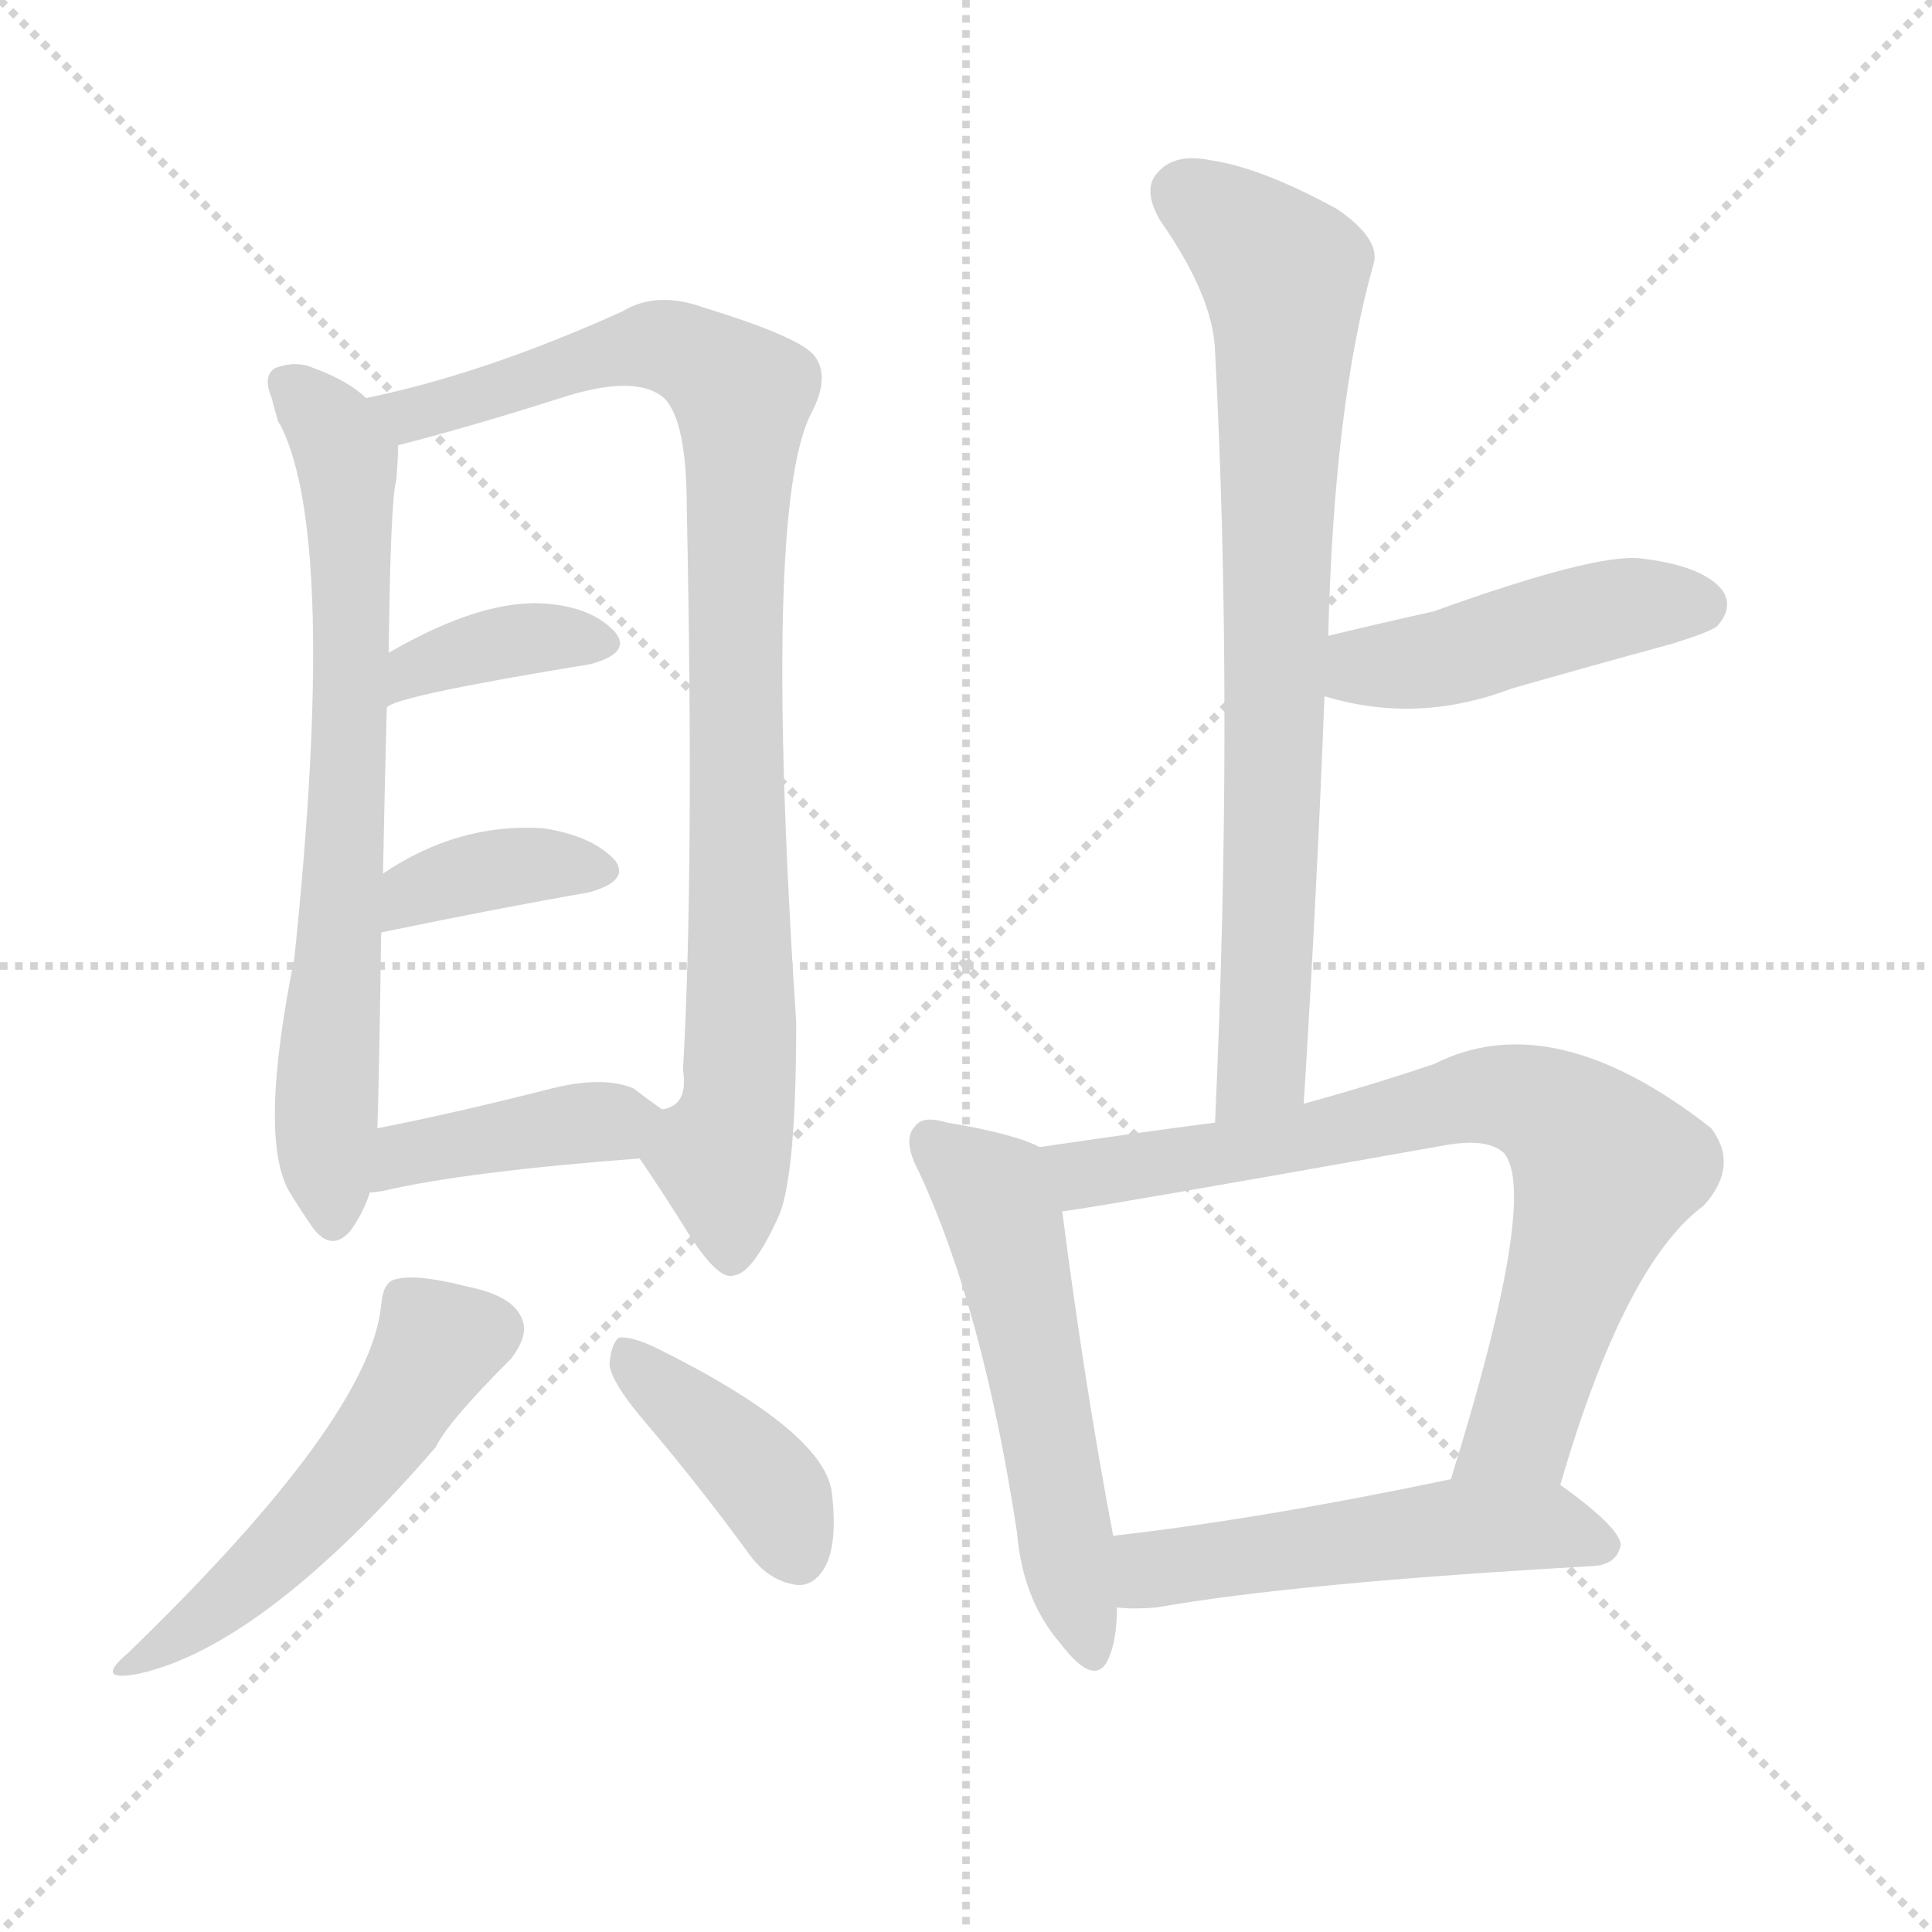
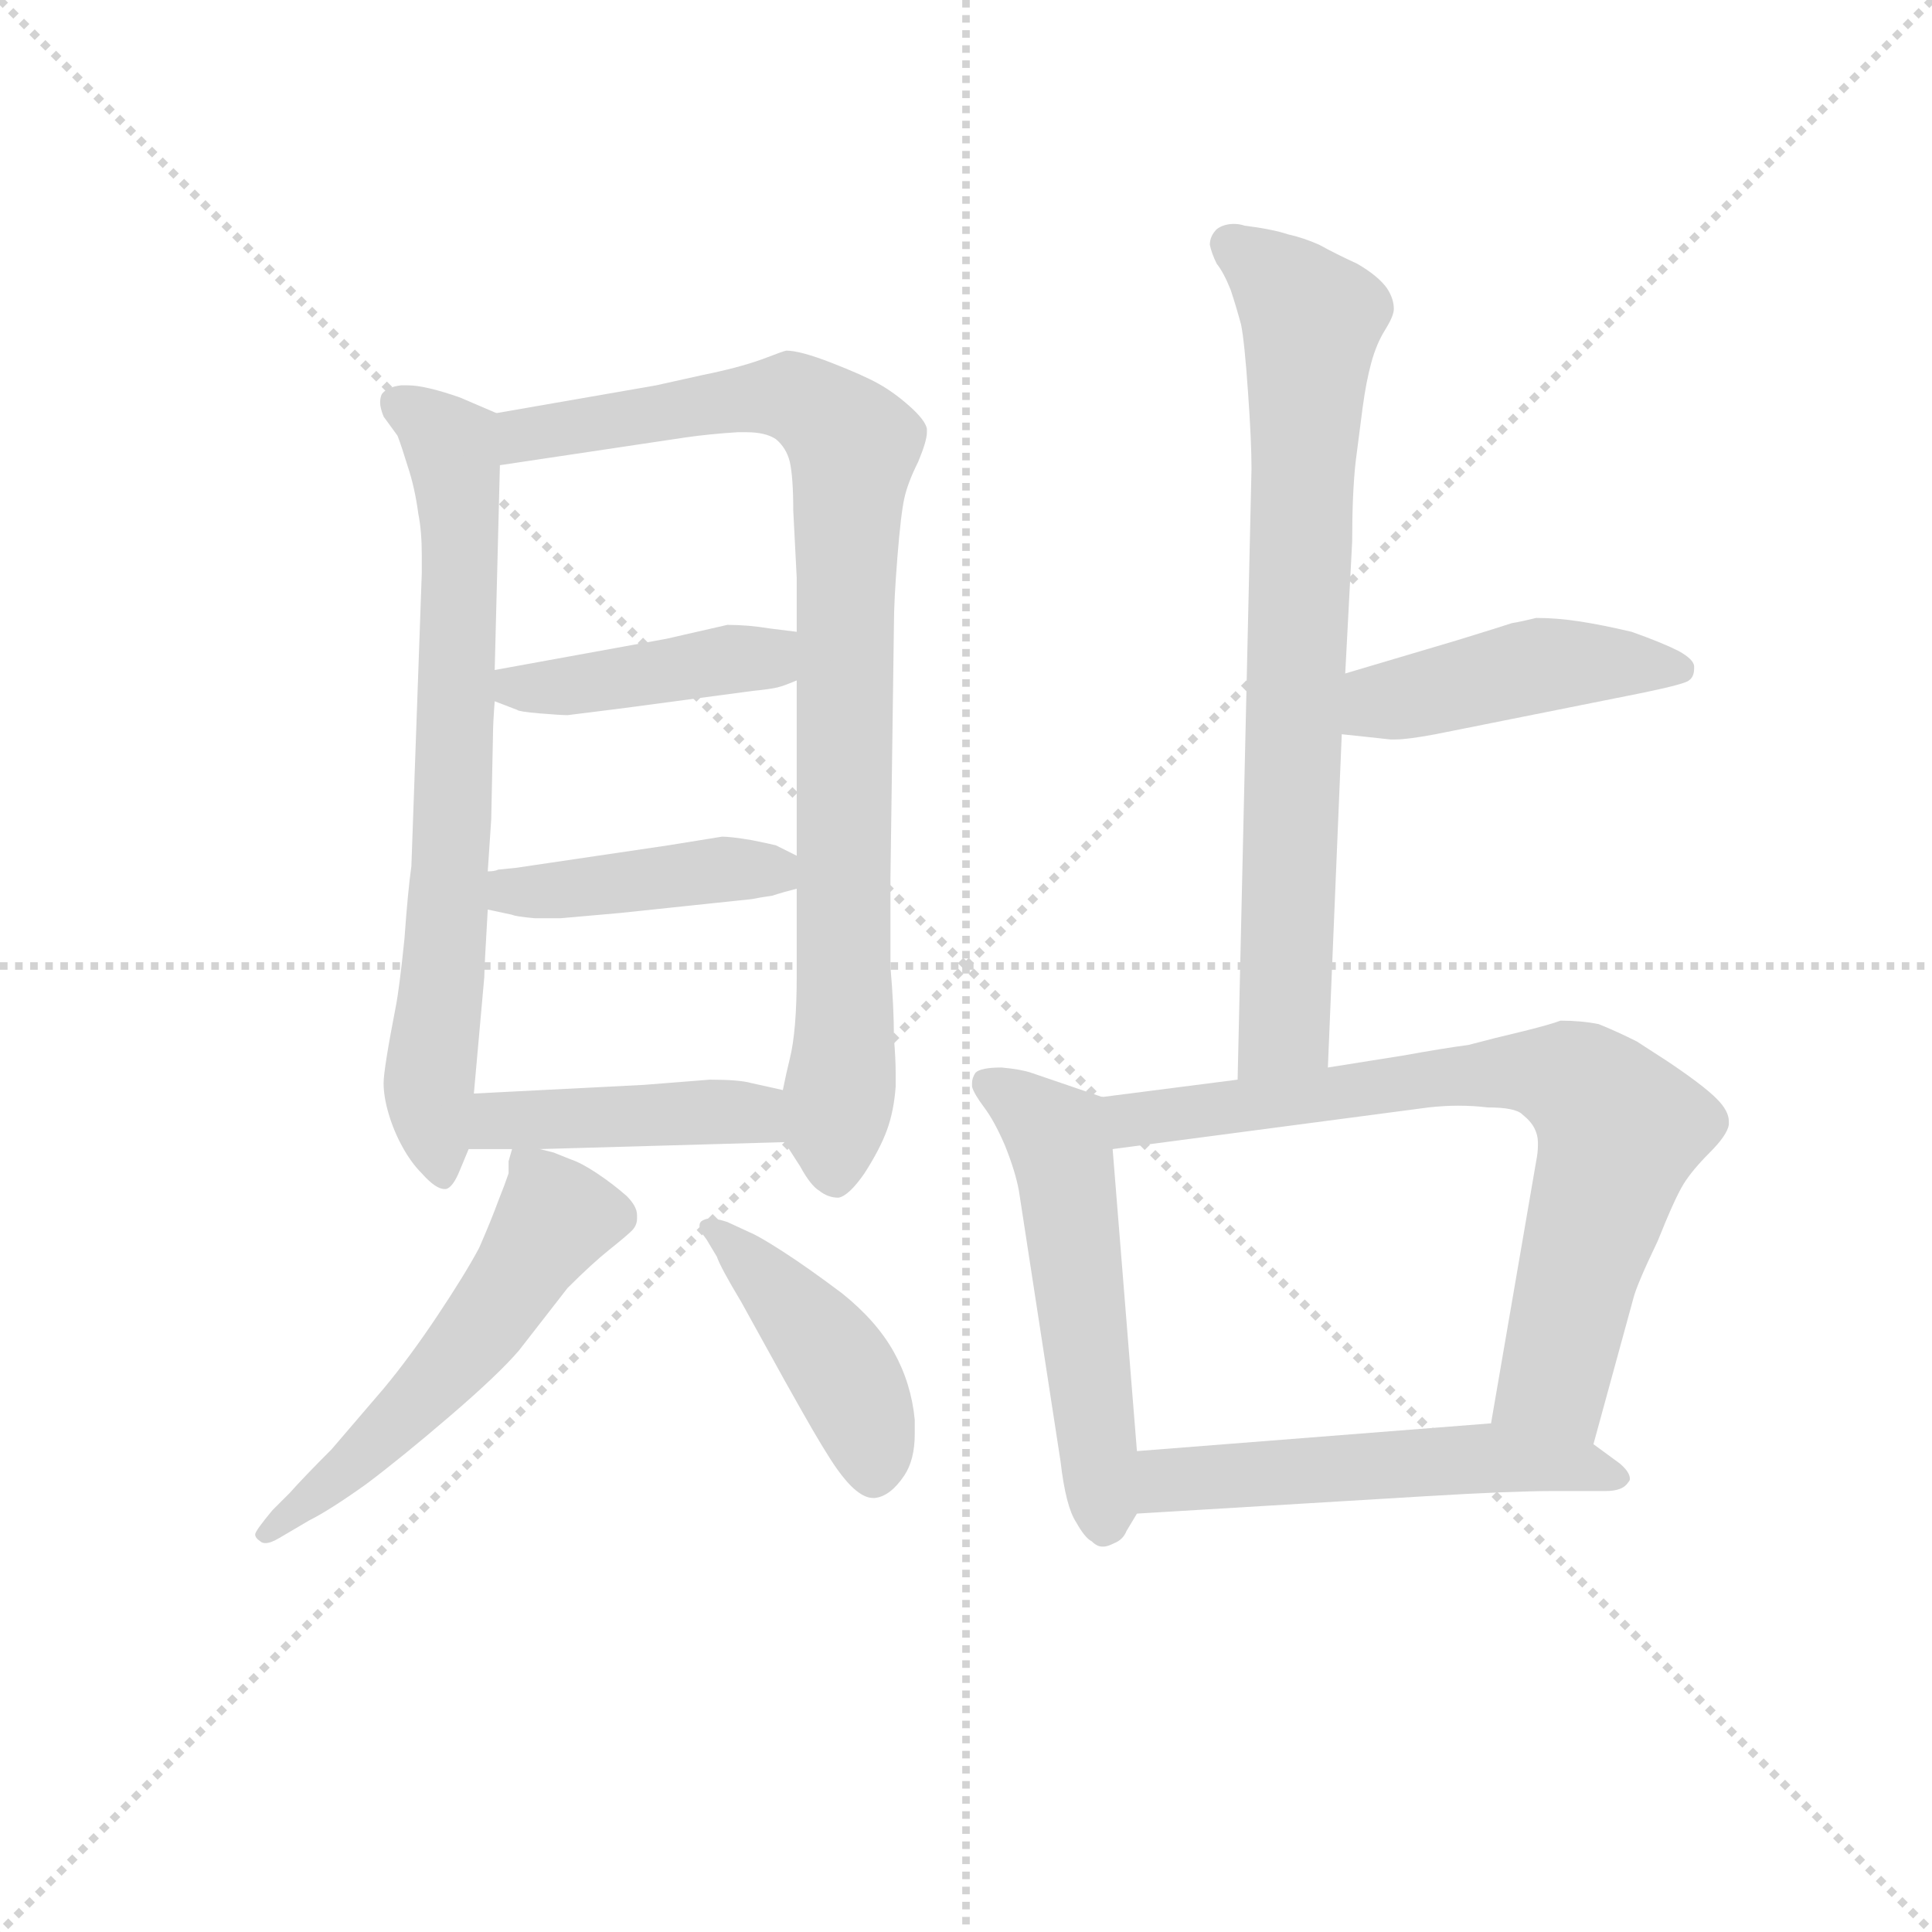
<svg xmlns="http://www.w3.org/2000/svg" version="1.1" viewBox="0 0 1024 1024">
  <g stroke="lightgray" stroke-dasharray="1,1" stroke-width="1" transform="scale(4, 4)">
    <line x1="0" y1="0" x2="256" y2="256" />
    <line x1="256" y1="0" x2="0" y2="256" />
    <line x1="128" y1="0" x2="128" y2="256" />
    <line x1="0" y1="128" x2="256" y2="128" />
  </g>
-   <g transform="scale(1, -1) translate(0, -900)">
+   <g transform="scale(0.92, -0.92) translate(60, -830)">
    <style type="text/css">
      
        @keyframes keyframes0 {
          from {
            stroke: blue;
-             stroke-dashoffset: 710;
+             stroke-dashoffset: 718;
            stroke-width: 128;
          }
          70% {
            animation-timing-function: step-end;
            stroke: blue;
            stroke-dashoffset: 0;
            stroke-width: 128;
          }
          to {
            stroke: black;
            stroke-width: 1024;
          }
        }
        #make-me-a-hanzi-animation-0 {
-           animation: keyframes0 0.828s both;
+           animation: keyframes0 0.834s both;
          animation-delay: 0s;
          animation-timing-function: linear;
        }
      
        @keyframes keyframes1 {
          from {
            stroke: blue;
-             stroke-dashoffset: 918;
-             stroke-width: 128;
-           }
-           75% {
+             stroke-dashoffset: 891;
+             stroke-width: 128;
+           }
+           74% {
            animation-timing-function: step-end;
            stroke: blue;
            stroke-dashoffset: 0;
            stroke-width: 128;
          }
          to {
            stroke: black;
            stroke-width: 1024;
          }
        }
        #make-me-a-hanzi-animation-1 {
-           animation: keyframes1 0.997s both;
-           animation-delay: 0.828s;
+           animation: keyframes1 0.975s both;
+           animation-delay: 0.834s;
          animation-timing-function: linear;
        }
      
        @keyframes keyframes2 {
          from {
            stroke: blue;
-             stroke-dashoffset: 370;
-             stroke-width: 128;
-           }
-           55% {
+             stroke-dashoffset: 423;
+             stroke-width: 128;
+           }
+           58% {
            animation-timing-function: step-end;
            stroke: blue;
            stroke-dashoffset: 0;
            stroke-width: 128;
          }
          to {
            stroke: black;
            stroke-width: 1024;
          }
        }
        #make-me-a-hanzi-animation-2 {
-           animation: keyframes2 0.551s both;
-           animation-delay: 1.825s;
+           animation: keyframes2 0.594s both;
+           animation-delay: 1.809s;
          animation-timing-function: linear;
        }
      
        @keyframes keyframes3 {
          from {
            stroke: blue;
-             stroke-dashoffset: 372;
-             stroke-width: 128;
-           }
-           55% {
+             stroke-dashoffset: 425;
+             stroke-width: 128;
+           }
+           58% {
            animation-timing-function: step-end;
            stroke: blue;
            stroke-dashoffset: 0;
            stroke-width: 128;
          }
          to {
            stroke: black;
            stroke-width: 1024;
          }
        }
        #make-me-a-hanzi-animation-3 {
-           animation: keyframes3 0.553s both;
-           animation-delay: 2.376s;
+           animation: keyframes3 0.596s both;
+           animation-delay: 2.404s;
          animation-timing-function: linear;
        }
      
        @keyframes keyframes4 {
          from {
            stroke: blue;
-             stroke-dashoffset: 407;
-             stroke-width: 128;
-           }
-           57% {
+             stroke-dashoffset: 432;
+             stroke-width: 128;
+           }
+           58% {
            animation-timing-function: step-end;
            stroke: blue;
            stroke-dashoffset: 0;
            stroke-width: 128;
          }
          to {
            stroke: black;
            stroke-width: 1024;
          }
        }
        #make-me-a-hanzi-animation-4 {
-           animation: keyframes4 0.581s both;
-           animation-delay: 2.929s;
+           animation: keyframes4 0.602s both;
+           animation-delay: 3s;
          animation-timing-function: linear;
        }
      
        @keyframes keyframes5 {
          from {
            stroke: blue;
-             stroke-dashoffset: 516;
+             stroke-dashoffset: 546;
+             stroke-width: 128;
+           }
+           64% {
+             animation-timing-function: step-end;
+             stroke: blue;
+             stroke-dashoffset: 0;
+             stroke-width: 128;
+           }
+           to {
+             stroke: black;
+             stroke-width: 1024;
+           }
+         }
+         #make-me-a-hanzi-animation-5 {
+           animation: keyframes5 0.694s both;
+           animation-delay: 3.601s;
+           animation-timing-function: linear;
+         }
+       
+         @keyframes keyframes6 {
+           from {
+             stroke: blue;
+             stroke-dashoffset: 433;
+             stroke-width: 128;
+           }
+           58% {
+             animation-timing-function: step-end;
+             stroke: blue;
+             stroke-dashoffset: 0;
+             stroke-width: 128;
+           }
+           to {
+             stroke: black;
+             stroke-width: 1024;
+           }
+         }
+         #make-me-a-hanzi-animation-6 {
+           animation: keyframes6 0.602s both;
+           animation-delay: 4.295s;
+           animation-timing-function: linear;
+         }
+       
+         @keyframes keyframes7 {
+           from {
+             stroke: blue;
+             stroke-dashoffset: 758;
+             stroke-width: 128;
+           }
+           71% {
+             animation-timing-function: step-end;
+             stroke: blue;
+             stroke-dashoffset: 0;
+             stroke-width: 128;
+           }
+           to {
+             stroke: black;
+             stroke-width: 1024;
+           }
+         }
+         #make-me-a-hanzi-animation-7 {
+           animation: keyframes7 0.867s both;
+           animation-delay: 4.898s;
+           animation-timing-function: linear;
+         }
+       
+         @keyframes keyframes8 {
+           from {
+             stroke: blue;
+             stroke-dashoffset: 449;
+             stroke-width: 128;
+           }
+           59% {
+             animation-timing-function: step-end;
+             stroke: blue;
+             stroke-dashoffset: 0;
+             stroke-width: 128;
+           }
+           to {
+             stroke: black;
+             stroke-width: 1024;
+           }
+         }
+         #make-me-a-hanzi-animation-8 {
+           animation: keyframes8 0.615s both;
+           animation-delay: 5.765s;
+           animation-timing-function: linear;
+         }
+       
+         @keyframes keyframes9 {
+           from {
+             stroke: blue;
+             stroke-dashoffset: 533;
            stroke-width: 128;
          }
          63% {
            animation-timing-function: step-end;
            stroke: blue;
            stroke-dashoffset: 0;
            stroke-width: 128;
          }
          to {
            stroke: black;
            stroke-width: 1024;
          }
        }
-         #make-me-a-hanzi-animation-5 {
-           animation: keyframes5 0.67s both;
-           animation-delay: 3.51s;
-           animation-timing-function: linear;
-         }
-       
-         @keyframes keyframes6 {
-           from {
-             stroke: blue;
-             stroke-dashoffset: 399;
-             stroke-width: 128;
-           }
-           56% {
-             animation-timing-function: step-end;
-             stroke: blue;
-             stroke-dashoffset: 0;
-             stroke-width: 128;
-           }
-           to {
-             stroke: black;
-             stroke-width: 1024;
-           }
-         }
-         #make-me-a-hanzi-animation-6 {
-           animation: keyframes6 0.575s both;
-           animation-delay: 4.18s;
-           animation-timing-function: linear;
-         }
-       
-         @keyframes keyframes7 {
-           from {
-             stroke: blue;
-             stroke-dashoffset: 773;
-             stroke-width: 128;
-           }
-           72% {
-             animation-timing-function: step-end;
-             stroke: blue;
-             stroke-dashoffset: 0;
-             stroke-width: 128;
-           }
-           to {
-             stroke: black;
-             stroke-width: 1024;
-           }
-         }
-         #make-me-a-hanzi-animation-7 {
-           animation: keyframes7 0.879s both;
-           animation-delay: 4.755s;
-           animation-timing-function: linear;
-         }
-       
-         @keyframes keyframes8 {
-           from {
-             stroke: blue;
-             stroke-dashoffset: 454;
-             stroke-width: 128;
-           }
-           60% {
-             animation-timing-function: step-end;
-             stroke: blue;
-             stroke-dashoffset: 0;
-             stroke-width: 128;
-           }
-           to {
-             stroke: black;
-             stroke-width: 1024;
-           }
-         }
-         #make-me-a-hanzi-animation-8 {
-           animation: keyframes8 0.619s both;
-           animation-delay: 5.634s;
-           animation-timing-function: linear;
-         }
-       
-         @keyframes keyframes9 {
-           from {
-             stroke: blue;
-             stroke-dashoffset: 543;
-             stroke-width: 128;
-           }
-           64% {
-             animation-timing-function: step-end;
-             stroke: blue;
-             stroke-dashoffset: 0;
-             stroke-width: 128;
-           }
-           to {
-             stroke: black;
-             stroke-width: 1024;
-           }
-         }
        #make-me-a-hanzi-animation-9 {
-           animation: keyframes9 0.692s both;
-           animation-delay: 6.253s;
+           animation: keyframes9 0.684s both;
+           animation-delay: 6.38s;
          animation-timing-function: linear;
        }
      
        @keyframes keyframes10 {
          from {
            stroke: blue;
-             stroke-dashoffset: 747;
+             stroke-dashoffset: 744;
            stroke-width: 128;
          }
          71% {
            animation-timing-function: step-end;
            stroke: blue;
            stroke-dashoffset: 0;
            stroke-width: 128;
          }
          to {
            stroke: black;
            stroke-width: 1024;
          }
        }
        #make-me-a-hanzi-animation-10 {
-           animation: keyframes10 0.858s both;
-           animation-delay: 6.945s;
+           animation: keyframes10 0.855s both;
+           animation-delay: 7.064s;
          animation-timing-function: linear;
        }
      
        @keyframes keyframes11 {
          from {
            stroke: blue;
-             stroke-dashoffset: 518;
+             stroke-dashoffset: 532;
            stroke-width: 128;
          }
          63% {
            animation-timing-function: step-end;
            stroke: blue;
            stroke-dashoffset: 0;
            stroke-width: 128;
          }
          to {
            stroke: black;
            stroke-width: 1024;
          }
        }
        #make-me-a-hanzi-animation-11 {
-           animation: keyframes11 0.672s both;
-           animation-delay: 7.803s;
+           animation: keyframes11 0.683s both;
+           animation-delay: 7.919s;
          animation-timing-function: linear;
        }
      
    </style>
-     <path d="M 194 689 Q 185 698 166 705 Q 157 709 146 705 Q 139 701 144 689 Q 145 685 147 678 Q 147 677 149 674 Q 179 613 156 392 Q 137 298 153 269 Q 159 259 166 249 Q 176 236 186 248 Q 193 258 196 268 L 200 302 Q 201 329 202 405 L 203 437 Q 204 488 205 525 L 206 554 Q 207 636 210 645 Q 211 657 211 664 C 212 676 212 676 194 689 Z" fill="lightgray" />
-     <path d="M 339 286 Q 352 267 365 246 Q 381 221 389 224 Q 399 225 413 256 Q 422 278 422 358 Q 404 631 430 681 Q 440 700 432 711 Q 425 721 373 737 Q 348 746 330 735 Q 257 702 194 689 C 165 682 182 656 211 664 Q 250 674 297 689 Q 337 702 352 689 Q 364 677 364 631 Q 368 438 362 333 Q 365 314 351 312 C 335 291 335 291 339 286 Z" fill="lightgray" />
-     <path d="M 205 525 Q 209 531 313 548 Q 335 554 326 565 Q 314 578 290 580 Q 256 583 206 554 C 180 539 179 510 205 525 Z" fill="lightgray" />
-     <path d="M 202 405 Q 202 406 203 406 Q 266 419 312 427 Q 334 433 326 444 Q 314 457 288 461 Q 243 464 203 437 C 178 421 174 394 202 405 Z" fill="lightgray" />
-     <path d="M 196 268 Q 199 268 204 269 Q 247 279 339 286 C 369 288 376 295 351 312 Q 345 316 336 323 Q 320 330 292 323 Q 241 310 200 302 C 171 296 166 265 196 268 Z" fill="lightgray" />
-     <path d="M 202 208 Q 196 148 68 24 Q 49 8 74 13 Q 140 28 231 133 Q 237 146 271 180 Q 280 192 277 200 Q 273 213 248 218 Q 221 225 210 222 Q 203 221 202 208 Z" fill="lightgray" />
-     <path d="M 343 145 Q 371 112 398 75 Q 408 62 422 60 Q 431 59 437 69 Q 444 81 441 108 Q 438 141 347 186 Q 334 192 328 191 Q 324 188 323 177 Q 324 167 343 145 Z" fill="lightgray" />
-     <path d="M 691 315 Q 698 427 702 531 L 704 563 Q 707 686 728 760 Q 732 773 709 789 Q 669 811 642 815 Q 623 819 614 809 Q 605 800 615 783 Q 643 743 644 714 Q 654 524 644 305 C 643 275 689 285 691 315 Z" fill="lightgray" />
-     <path d="M 702 531 Q 751 516 801 535 Q 843 547 887 559 Q 906 565 910 568 Q 919 578 913 587 Q 903 600 870 604 Q 846 607 760 576 Q 733 570 704 563 C 675 556 673 539 702 531 Z" fill="lightgray" />
-     <path d="M 551 292 Q 538 299 502 305 Q 489 309 485 303 Q 478 296 487 279 Q 521 206 539 88 Q 542 52 562 29 Q 581 4 588 22 Q 592 32 592 48 L 590 86 Q 575 165 563 258 C 559 288 559 289 551 292 Z" fill="lightgray" />
-     <path d="M 827 113 Q 861 230 903 261 Q 922 282 907 302 Q 823 368 760 336 Q 724 324 691 315 L 644 305 Q 598 299 551 292 C 521 288 533 254 563 258 Q 569 258 766 293 Q 788 297 797 289 Q 816 267 769 116 C 760 87 818 84 827 113 Z" fill="lightgray" />
-     <path d="M 592 48 Q 601 47 613 48 Q 686 61 845 70 Q 857 71 859 81 Q 859 90 827 113 C 811 125 798 122 769 116 Q 669 95 590 86 C 560 83 562 50 592 48 Z" fill="lightgray" />
+     <path d="M 226 592 L 205 601 Q 185 608 175 608 L 171 608 Q 163 607 160 603 Q 159 601 159 598 Q 159 595 161 590 L 169 579 Q 171 574 175 561 Q 179 549 181 534 Q 183 524 183 510 L 183 500 L 177 331 Q 175 317 173 289 Q 170 260 168 250 Q 161 214 161 206 Q 161 198 164 188 Q 167 178 172 169 Q 177 160 183 154 Q 191 145 196 145 L 197 145 Q 201 146 205 156 L 210 168 L 213 200 L 219 267 Q 219 272 221 306 L 221 328 L 223 358 L 224 406 Q 224 413 225 426 L 225 444 L 228 562 C 229 591 229 591 226 592 Z" fill="lightgray" />
+     <path d="M 392 172 L 401 158 Q 407 147 412 144 Q 417 140 423 140 Q 429 141 438 154 Q 447 168 451 179 Q 455 190 456 204 L 456 212 Q 456 220 455 232 Q 455 250 453 273 L 453 324 L 455 470 Q 455 484 457 509 Q 459 534 461 543 Q 463 552 469 564 Q 474 576 474 581 L 474 583 Q 473 588 464 596 Q 455 604 446 609 Q 437 614 419 621 Q 401 628 393 628 Q 392 628 379 623 Q 365 618 345 614 L 318 608 L 226 592 C 196 587 198 558 228 562 L 335 578 Q 349 580 365 581 L 370 581 Q 381 581 387 577 Q 393 572 395 564 Q 397 555 397 536 L 399 497 L 399 466 L 399 438 L 399 337 L 399 318 L 399 268 Q 399 252 398 240 Q 397 228 395 220 Q 393 212 391 202 C 386 181 386 181 392 172 Z" fill="lightgray" />
+     <path d="M 399 466 L 383 468 Q 371 470 359 470 L 324 462 L 225 444 C 195 439 197 437 225 426 L 238 421 Q 239 420 251 419 Q 263 418 267 418 L 299 422 L 374 432 Q 384 433 388 434 Q 392 435 399 438 C 427 449 429 462 399 466 Z" fill="lightgray" />
+     <path d="M 399 337 L 387 343 Q 383 344 373 346 Q 361 348 356 348 L 325 343 L 237 330 L 227 329 Q 225 328 221 328 C 191 323 192 312 221 306 L 235 303 Q 237 302 248 301 L 263 301 L 297 304 L 373 312 Q 378 313 385 314 Q 391 316 399 318 C 424 325 424 325 399 337 Z" fill="lightgray" />
+     <path d="M 251 168 L 392 172 C 422 173 420 195 391 202 L 373 206 Q 366 208 349 208 L 311 205 L 213 200 C 183 198 180 168 210 168 L 235 168 L 251 168 Z" fill="lightgray" />
+     <path d="M 235 168 L 233 161 L 233 154 Q 231 148 227 138 Q 223 127 216 111 Q 208 96 192 72 Q 176 48 161 30 L 131 -5 Q 115 -21 107 -30 L 97 -40 Q 87 -52 87 -54 Q 87 -56 90 -58 Q 91 -59 93 -59 Q 96 -59 101 -56 L 118 -46 Q 130 -40 151 -25 Q 171 -10 199 14 Q 227 38 239 52 L 267 88 Q 281 102 291 110 Q 301 118 304 121 Q 307 124 307 128 L 307 130 Q 307 135 301 141 Q 293 148 284 154 Q 275 160 269 162 L 259 166 L 251 168 C 236 172 236 172 235 168 Z" fill="lightgray" />
+     <path d="M 353 106 Q 355 100 367 80 L 388 42 Q 389 40 402 17 Q 415 -6 422 -16 Q 434 -33 443 -33 L 444 -33 Q 453 -32 461 -20 Q 467 -11 467 4 L 467 12 Q 465 33 455 51 Q 445 69 425 85 Q 405 100 391 109 Q 377 118 372 120 L 359 126 Q 353 128 349 128 Q 347 128 345 127 Q 343 126 343 124 Q 343 121 347 116 L 353 106 Z" fill="lightgray" />
+     <path d="M 705 215 L 713 407 L 715 442 L 719 518 Q 719 546 721 564 L 725 595 Q 727 610 730 621 Q 733 632 738 640 Q 743 648 743 652 Q 743 658 739 664 Q 734 671 722 678 Q 709 684 700 689 Q 691 693 682 695 Q 673 698 657 700 Q 654 701 651 701 Q 645 701 641 698 Q 637 694 637 689 Q 638 684 641 678 Q 645 673 649 663 Q 652 654 655 643 Q 657 633 659 604 Q 661 576 661 560 L 653 208 C 652 178 704 185 705 215 Z" fill="lightgray" />
+     <path d="M 713 407 L 741 404 L 744 404 Q 751 404 767 407 L 887 431 Q 911 436 913 438 Q 916 440 916 445 L 916 446 Q 916 450 907 455 Q 897 460 880 466 Q 863 470 850 472 Q 837 474 825 474 Q 817 472 811 471 Q 805 469 779 461 L 715 442 C 686 433 683 410 713 407 Z" fill="lightgray" />
+     <path d="M 575 198 L 534 212 Q 528 214 517 215 Q 505 215 502 212 Q 500 209 500 206 L 500 204 Q 501 200 507 192 Q 513 184 519 170 Q 525 155 527 144 L 551 -12 Q 554 -38 560 -47 Q 565 -56 569 -58 Q 572 -61 575 -61 L 576 -61 Q 578 -61 582 -59 Q 587 -57 589 -52 L 595 -42 C 598 -38 597 -36 595 -6 L 581 168 C 579 197 579 197 575 198 Z" fill="lightgray" />
+     <path d="M 653 208 L 575 198 C 545 194 551 164 581 168 L 763 192 Q 772 193 780 193 Q 789 193 797 192 Q 813 192 817 188 Q 822 184 824 180 Q 826 176 826 172 L 826 170 Q 826 166 825 161 L 799 10 C 794 -20 850 -31 858 -2 L 881 82 Q 883 90 895 115 Q 905 140 910 148 Q 915 156 925 166 Q 935 176 936 182 L 936 184 Q 936 190 929 197 Q 921 205 900 219 L 883 230 Q 871 236 861 240 Q 851 242 839 242 Q 834 240 818 236 Q 801 232 786 228 Q 771 226 749 222 L 705 215 L 653 208 Z" fill="lightgray" />
+     <path d="M 595 -42 L 761 -32 Q 811 -29 835 -29 L 865 -29 Q 875 -29 878 -24 Q 879 -23 879 -22 Q 879 -18 873 -13 L 858 -2 L 799 10 L 595 -6 C 565 -8 565 -44 595 -42 Z" fill="lightgray" />
    <clipPath id="make-me-a-hanzi-clip-0">
-       <path d="M 194 689 Q 185 698 166 705 Q 157 709 146 705 Q 139 701 144 689 Q 145 685 147 678 Q 147 677 149 674 Q 179 613 156 392 Q 137 298 153 269 Q 159 259 166 249 Q 176 236 186 248 Q 193 258 196 268 L 200 302 Q 201 329 202 405 L 203 437 Q 204 488 205 525 L 206 554 Q 207 636 210 645 Q 211 657 211 664 C 212 676 212 676 194 689 Z" />
-     </clipPath>
-     <path clip-path="url(#make-me-a-hanzi-clip-0)" d="M 153 696 L 184 657 L 186 519 L 172 296 L 176 253" fill="none" id="make-me-a-hanzi-animation-0" stroke-dasharray="582 1164" stroke-linecap="round" />
+       <path d="M 226 592 L 205 601 Q 185 608 175 608 L 171 608 Q 163 607 160 603 Q 159 601 159 598 Q 159 595 161 590 L 169 579 Q 171 574 175 561 Q 179 549 181 534 Q 183 524 183 510 L 183 500 L 177 331 Q 175 317 173 289 Q 170 260 168 250 Q 161 214 161 206 Q 161 198 164 188 Q 167 178 172 169 Q 177 160 183 154 Q 191 145 196 145 L 197 145 Q 201 146 205 156 L 210 168 L 213 200 L 219 267 Q 219 272 221 306 L 221 328 L 223 358 L 224 406 Q 224 413 225 426 L 225 444 L 228 562 C 229 591 229 591 226 592 Z" />
+     </clipPath>
+     <path clip-path="url(#make-me-a-hanzi-clip-0)" d="M 169 599 L 200 574 L 205 526 L 200 337 L 187 204 L 197 154" fill="none" id="make-me-a-hanzi-animation-0" stroke-dasharray="590 1180" stroke-linecap="round" />
    <clipPath id="make-me-a-hanzi-clip-1">
-       <path d="M 339 286 Q 352 267 365 246 Q 381 221 389 224 Q 399 225 413 256 Q 422 278 422 358 Q 404 631 430 681 Q 440 700 432 711 Q 425 721 373 737 Q 348 746 330 735 Q 257 702 194 689 C 165 682 182 656 211 664 Q 250 674 297 689 Q 337 702 352 689 Q 364 677 364 631 Q 368 438 362 333 Q 365 314 351 312 C 335 291 335 291 339 286 Z" />
-     </clipPath>
-     <path clip-path="url(#make-me-a-hanzi-clip-1)" d="M 202 685 L 228 682 L 345 717 L 374 708 L 393 691 L 389 582 L 394 369 L 391 310 L 382 288 L 388 235" fill="none" id="make-me-a-hanzi-animation-1" stroke-dasharray="790 1580" stroke-linecap="round" />
+       <path d="M 392 172 L 401 158 Q 407 147 412 144 Q 417 140 423 140 Q 429 141 438 154 Q 447 168 451 179 Q 455 190 456 204 L 456 212 Q 456 220 455 232 Q 455 250 453 273 L 453 324 L 455 470 Q 455 484 457 509 Q 459 534 461 543 Q 463 552 469 564 Q 474 576 474 581 L 474 583 Q 473 588 464 596 Q 455 604 446 609 Q 437 614 419 621 Q 401 628 393 628 Q 392 628 379 623 Q 365 618 345 614 L 318 608 L 226 592 C 196 587 198 558 228 562 L 335 578 Q 349 580 365 581 L 370 581 Q 381 581 387 577 Q 393 572 395 564 Q 397 555 397 536 L 399 497 L 399 466 L 399 438 L 399 337 L 399 318 L 399 268 Q 399 252 398 240 Q 397 228 395 220 Q 393 212 391 202 C 386 181 386 181 392 172 Z" />
+     </clipPath>
+     <path clip-path="url(#make-me-a-hanzi-clip-1)" d="M 235 570 L 252 582 L 380 602 L 403 599 L 432 573 L 421 151" fill="none" id="make-me-a-hanzi-animation-1" stroke-dasharray="763 1526" stroke-linecap="round" />
    <clipPath id="make-me-a-hanzi-clip-2">
-       <path d="M 205 525 Q 209 531 313 548 Q 335 554 326 565 Q 314 578 290 580 Q 256 583 206 554 C 180 539 179 510 205 525 Z" />
-     </clipPath>
-     <path clip-path="url(#make-me-a-hanzi-clip-2)" d="M 210 534 L 220 546 L 263 559 L 316 559" fill="none" id="make-me-a-hanzi-animation-2" stroke-dasharray="242 484" stroke-linecap="round" />
+       <path d="M 399 466 L 383 468 Q 371 470 359 470 L 324 462 L 225 444 C 195 439 197 437 225 426 L 238 421 Q 239 420 251 419 Q 263 418 267 418 L 299 422 L 374 432 Q 384 433 388 434 Q 392 435 399 438 C 427 449 429 462 399 466 Z" />
+     </clipPath>
+     <path clip-path="url(#make-me-a-hanzi-clip-2)" d="M 233 440 L 238 434 L 270 435 L 379 450 L 394 459" fill="none" id="make-me-a-hanzi-animation-2" stroke-dasharray="295 590" stroke-linecap="round" />
    <clipPath id="make-me-a-hanzi-clip-3">
-       <path d="M 202 405 Q 202 406 203 406 Q 266 419 312 427 Q 334 433 326 444 Q 314 457 288 461 Q 243 464 203 437 C 178 421 174 394 202 405 Z" />
-     </clipPath>
-     <path clip-path="url(#make-me-a-hanzi-clip-3)" d="M 211 411 L 214 421 L 231 432 L 280 442 L 315 439" fill="none" id="make-me-a-hanzi-animation-3" stroke-dasharray="244 488" stroke-linecap="round" />
+       <path d="M 399 337 L 387 343 Q 383 344 373 346 Q 361 348 356 348 L 325 343 L 237 330 L 227 329 Q 225 328 221 328 C 191 323 192 312 221 306 L 235 303 Q 237 302 248 301 L 263 301 L 297 304 L 373 312 Q 378 313 385 314 Q 391 316 399 318 C 424 325 424 325 399 337 Z" />
+     </clipPath>
+     <path clip-path="url(#make-me-a-hanzi-clip-3)" d="M 225 323 L 244 316 L 358 329 L 384 329 L 390 323" fill="none" id="make-me-a-hanzi-animation-3" stroke-dasharray="297 594" stroke-linecap="round" />
    <clipPath id="make-me-a-hanzi-clip-4">
-       <path d="M 196 268 Q 199 268 204 269 Q 247 279 339 286 C 369 288 376 295 351 312 Q 345 316 336 323 Q 320 330 292 323 Q 241 310 200 302 C 171 296 166 265 196 268 Z" />
-     </clipPath>
-     <path clip-path="url(#make-me-a-hanzi-clip-4)" d="M 199 273 L 225 291 L 343 308" fill="none" id="make-me-a-hanzi-animation-4" stroke-dasharray="279 558" stroke-linecap="round" />
+       <path d="M 251 168 L 392 172 C 422 173 420 195 391 202 L 373 206 Q 366 208 349 208 L 311 205 L 213 200 C 183 198 180 168 210 168 L 235 168 L 251 168 Z" />
+     </clipPath>
+     <path clip-path="url(#make-me-a-hanzi-clip-4)" d="M 216 173 L 235 185 L 344 190 L 374 189 L 384 179" fill="none" id="make-me-a-hanzi-animation-4" stroke-dasharray="304 608" stroke-linecap="round" />
    <clipPath id="make-me-a-hanzi-clip-5">
-       <path d="M 202 208 Q 196 148 68 24 Q 49 8 74 13 Q 140 28 231 133 Q 237 146 271 180 Q 280 192 277 200 Q 273 213 248 218 Q 221 225 210 222 Q 203 221 202 208 Z" />
-     </clipPath>
-     <path clip-path="url(#make-me-a-hanzi-clip-5)" d="M 261 196 L 231 187 L 204 141 L 157 86 L 115 47 L 77 22" fill="none" id="make-me-a-hanzi-animation-5" stroke-dasharray="388 776" stroke-linecap="round" />
+       <path d="M 235 168 L 233 161 L 233 154 Q 231 148 227 138 Q 223 127 216 111 Q 208 96 192 72 Q 176 48 161 30 L 131 -5 Q 115 -21 107 -30 L 97 -40 Q 87 -52 87 -54 Q 87 -56 90 -58 Q 91 -59 93 -59 Q 96 -59 101 -56 L 118 -46 Q 130 -40 151 -25 Q 171 -10 199 14 Q 227 38 239 52 L 267 88 Q 281 102 291 110 Q 301 118 304 121 Q 307 124 307 128 L 307 130 Q 307 135 301 141 Q 293 148 284 154 Q 275 160 269 162 L 259 166 L 251 168 C 236 172 236 172 235 168 Z" />
+     </clipPath>
+     <path clip-path="url(#make-me-a-hanzi-clip-5)" d="M 239 163 L 260 129 L 233 86 L 180 22 L 92 -54" fill="none" id="make-me-a-hanzi-animation-5" stroke-dasharray="418 836" stroke-linecap="round" />
    <clipPath id="make-me-a-hanzi-clip-6">
-       <path d="M 343 145 Q 371 112 398 75 Q 408 62 422 60 Q 431 59 437 69 Q 444 81 441 108 Q 438 141 347 186 Q 334 192 328 191 Q 324 188 323 177 Q 324 167 343 145 Z" />
-     </clipPath>
-     <path clip-path="url(#make-me-a-hanzi-clip-6)" d="M 331 182 L 402 118 L 423 75" fill="none" id="make-me-a-hanzi-animation-6" stroke-dasharray="271 542" stroke-linecap="round" />
+       <path d="M 353 106 Q 355 100 367 80 L 388 42 Q 389 40 402 17 Q 415 -6 422 -16 Q 434 -33 443 -33 L 444 -33 Q 453 -32 461 -20 Q 467 -11 467 4 L 467 12 Q 465 33 455 51 Q 445 69 425 85 Q 405 100 391 109 Q 377 118 372 120 L 359 126 Q 353 128 349 128 Q 347 128 345 127 Q 343 126 343 124 Q 343 121 347 116 L 353 106 Z" />
+     </clipPath>
+     <path clip-path="url(#make-me-a-hanzi-clip-6)" d="M 348 123 L 420 49 L 438 12 L 444 -20" fill="none" id="make-me-a-hanzi-animation-6" stroke-dasharray="305 610" stroke-linecap="round" />
    <clipPath id="make-me-a-hanzi-clip-7">
-       <path d="M 691 315 Q 698 427 702 531 L 704 563 Q 707 686 728 760 Q 732 773 709 789 Q 669 811 642 815 Q 623 819 614 809 Q 605 800 615 783 Q 643 743 644 714 Q 654 524 644 305 C 643 275 689 285 691 315 Z" />
-     </clipPath>
-     <path clip-path="url(#make-me-a-hanzi-clip-7)" d="M 628 797 L 651 783 L 681 752 L 670 340 L 648 313" fill="none" id="make-me-a-hanzi-animation-7" stroke-dasharray="645 1290" stroke-linecap="round" />
+       <path d="M 705 215 L 713 407 L 715 442 L 719 518 Q 719 546 721 564 L 725 595 Q 727 610 730 621 Q 733 632 738 640 Q 743 648 743 652 Q 743 658 739 664 Q 734 671 722 678 Q 709 684 700 689 Q 691 693 682 695 Q 673 698 657 700 Q 654 701 651 701 Q 645 701 641 698 Q 637 694 637 689 Q 638 684 641 678 Q 645 673 649 663 Q 652 654 655 643 Q 657 633 659 604 Q 661 576 661 560 L 653 208 C 652 178 704 185 705 215 Z" />
+     </clipPath>
+     <path clip-path="url(#make-me-a-hanzi-clip-7)" d="M 649 689 L 671 674 L 695 645 L 680 238 L 659 216" fill="none" id="make-me-a-hanzi-animation-7" stroke-dasharray="630 1260" stroke-linecap="round" />
    <clipPath id="make-me-a-hanzi-clip-8">
-       <path d="M 702 531 Q 751 516 801 535 Q 843 547 887 559 Q 906 565 910 568 Q 919 578 913 587 Q 903 600 870 604 Q 846 607 760 576 Q 733 570 704 563 C 675 556 673 539 702 531 Z" />
-     </clipPath>
-     <path clip-path="url(#make-me-a-hanzi-clip-8)" d="M 711 536 L 721 546 L 774 553 L 853 577 L 901 579" fill="none" id="make-me-a-hanzi-animation-8" stroke-dasharray="326 652" stroke-linecap="round" />
+       <path d="M 713 407 L 741 404 L 744 404 Q 751 404 767 407 L 887 431 Q 911 436 913 438 Q 916 440 916 445 L 916 446 Q 916 450 907 455 Q 897 460 880 466 Q 863 470 850 472 Q 837 474 825 474 Q 817 472 811 471 Q 805 469 779 461 L 715 442 C 686 433 683 410 713 407 Z" />
+     </clipPath>
+     <path clip-path="url(#make-me-a-hanzi-clip-8)" d="M 721 412 L 740 427 L 829 447 L 907 446" fill="none" id="make-me-a-hanzi-animation-8" stroke-dasharray="321 642" stroke-linecap="round" />
    <clipPath id="make-me-a-hanzi-clip-9">
-       <path d="M 551 292 Q 538 299 502 305 Q 489 309 485 303 Q 478 296 487 279 Q 521 206 539 88 Q 542 52 562 29 Q 581 4 588 22 Q 592 32 592 48 L 590 86 Q 575 165 563 258 C 559 288 559 289 551 292 Z" />
-     </clipPath>
-     <path clip-path="url(#make-me-a-hanzi-clip-9)" d="M 494 295 L 528 265 L 532 253 L 576 28" fill="none" id="make-me-a-hanzi-animation-9" stroke-dasharray="415 830" stroke-linecap="round" />
+       <path d="M 575 198 L 534 212 Q 528 214 517 215 Q 505 215 502 212 Q 500 209 500 206 L 500 204 Q 501 200 507 192 Q 513 184 519 170 Q 525 155 527 144 L 551 -12 Q 554 -38 560 -47 Q 565 -56 569 -58 Q 572 -61 575 -61 L 576 -61 Q 578 -61 582 -59 Q 587 -57 589 -52 L 595 -42 C 598 -38 597 -36 595 -6 L 581 168 C 579 197 579 197 575 198 Z" />
+     </clipPath>
+     <path clip-path="url(#make-me-a-hanzi-clip-9)" d="M 511 206 L 551 170 L 576 -52" fill="none" id="make-me-a-hanzi-animation-9" stroke-dasharray="405 810" stroke-linecap="round" />
    <clipPath id="make-me-a-hanzi-clip-10">
-       <path d="M 827 113 Q 861 230 903 261 Q 922 282 907 302 Q 823 368 760 336 Q 724 324 691 315 L 644 305 Q 598 299 551 292 C 521 288 533 254 563 258 Q 569 258 766 293 Q 788 297 797 289 Q 816 267 769 116 C 760 87 818 84 827 113 Z" />
-     </clipPath>
-     <path clip-path="url(#make-me-a-hanzi-clip-10)" d="M 559 289 L 570 280 L 587 279 L 695 296 L 786 319 L 826 309 L 846 289 L 850 276 L 806 142 L 777 128" fill="none" id="make-me-a-hanzi-animation-10" stroke-dasharray="619 1238" stroke-linecap="round" />
+       <path d="M 653 208 L 575 198 C 545 194 551 164 581 168 L 763 192 Q 772 193 780 193 Q 789 193 797 192 Q 813 192 817 188 Q 822 184 824 180 Q 826 176 826 172 L 826 170 Q 826 166 825 161 L 799 10 C 794 -20 850 -31 858 -2 L 881 82 Q 883 90 895 115 Q 905 140 910 148 Q 915 156 925 166 Q 935 176 936 182 L 936 184 Q 936 190 929 197 Q 921 205 900 219 L 883 230 Q 871 236 861 240 Q 851 242 839 242 Q 834 240 818 236 Q 801 232 786 228 Q 771 226 749 222 L 705 215 L 653 208 Z" />
+     </clipPath>
+     <path clip-path="url(#make-me-a-hanzi-clip-10)" d="M 584 192 L 593 185 L 818 213 L 852 204 L 873 179 L 870 165 L 835 35 L 808 16" fill="none" id="make-me-a-hanzi-animation-10" stroke-dasharray="616 1232" stroke-linecap="round" />
    <clipPath id="make-me-a-hanzi-clip-11">
-       <path d="M 592 48 Q 601 47 613 48 Q 686 61 845 70 Q 857 71 859 81 Q 859 90 827 113 C 811 125 798 122 769 116 Q 669 95 590 86 C 560 83 562 50 592 48 Z" />
-     </clipPath>
-     <path clip-path="url(#make-me-a-hanzi-clip-11)" d="M 597 55 L 610 68 L 766 91 L 824 91 L 850 81" fill="none" id="make-me-a-hanzi-animation-11" stroke-dasharray="390 780" stroke-linecap="round" />
+       <path d="M 595 -42 L 761 -32 Q 811 -29 835 -29 L 865 -29 Q 875 -29 878 -24 Q 879 -23 879 -22 Q 879 -18 873 -13 L 858 -2 L 799 10 L 595 -6 C 565 -8 565 -44 595 -42 Z" />
+     </clipPath>
+     <path clip-path="url(#make-me-a-hanzi-clip-11)" d="M 602 -36 L 617 -23 L 793 -10 L 872 -20" fill="none" id="make-me-a-hanzi-animation-11" stroke-dasharray="404 808" stroke-linecap="round" />
  </g>
</svg>
